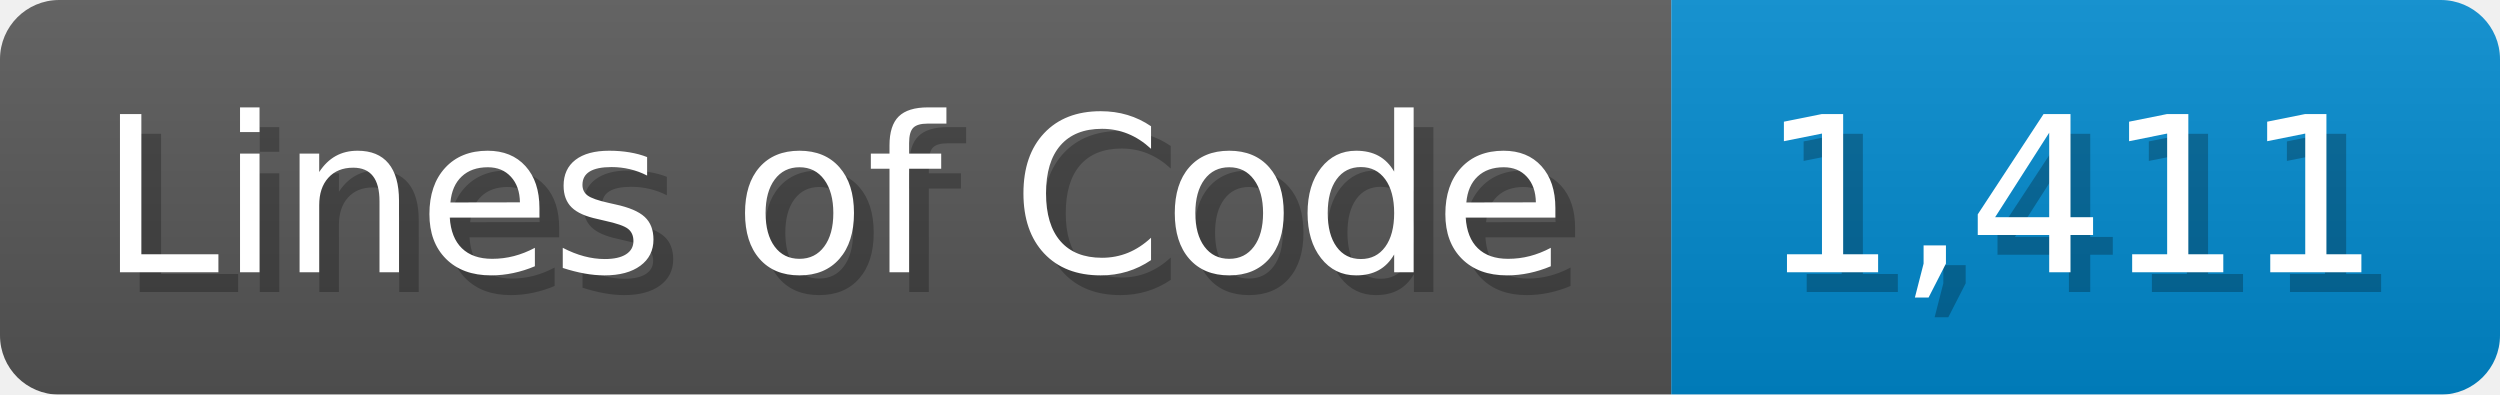
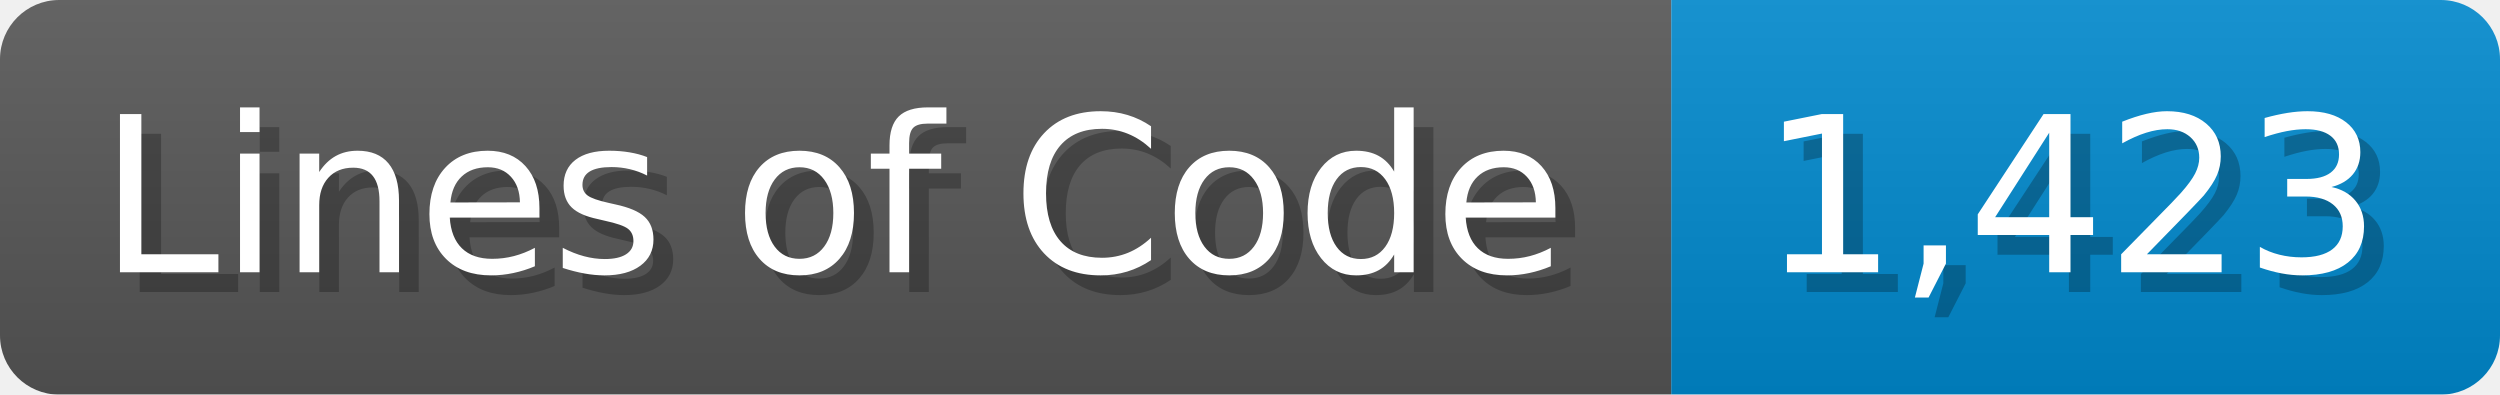
<svg xmlns="http://www.w3.org/2000/svg" width="126.7" height="20" viewBox="0 0 1267 200">
  <linearGradient id="a" x2="0" y2="100%">
    <stop offset="0" stop-opacity=".1" stop-color="#EEE" />
    <stop offset="1" stop-opacity=".1" />
  </linearGradient>
  <mask id="m">
    <rect width="1267" height="200" rx="30" fill="#FFF" />
  </mask>
  <g mask="url(#m)">
    <rect width="847" height="200" fill="#555" />
    <rect width="420" height="200" fill="#08C" x="847" />
    <rect width="1267" height="200" fill="url(#a)" />
  </g>
  <g fill="#fff" text-anchor="start" font-family="Verdana,DejaVu Sans,sans-serif" font-size="110">
    <text x="60" y="148" textLength="747" fill="#000" opacity="0.25">Lines of Code</text>
    <text x="50" y="138" textLength="747">Lines of Code</text>
-     <text x="902" y="148" textLength="320" fill="#000" opacity="0.25">1,411</text>
-     <text x="892" y="138" textLength="320">1,411</text>
+     <text x="902" y="148" textLength="320" fill="#000" opacity="0.25">1,423</text>
+     <text x="892" y="138" textLength="320">1,423</text>
  </g>
</svg>
